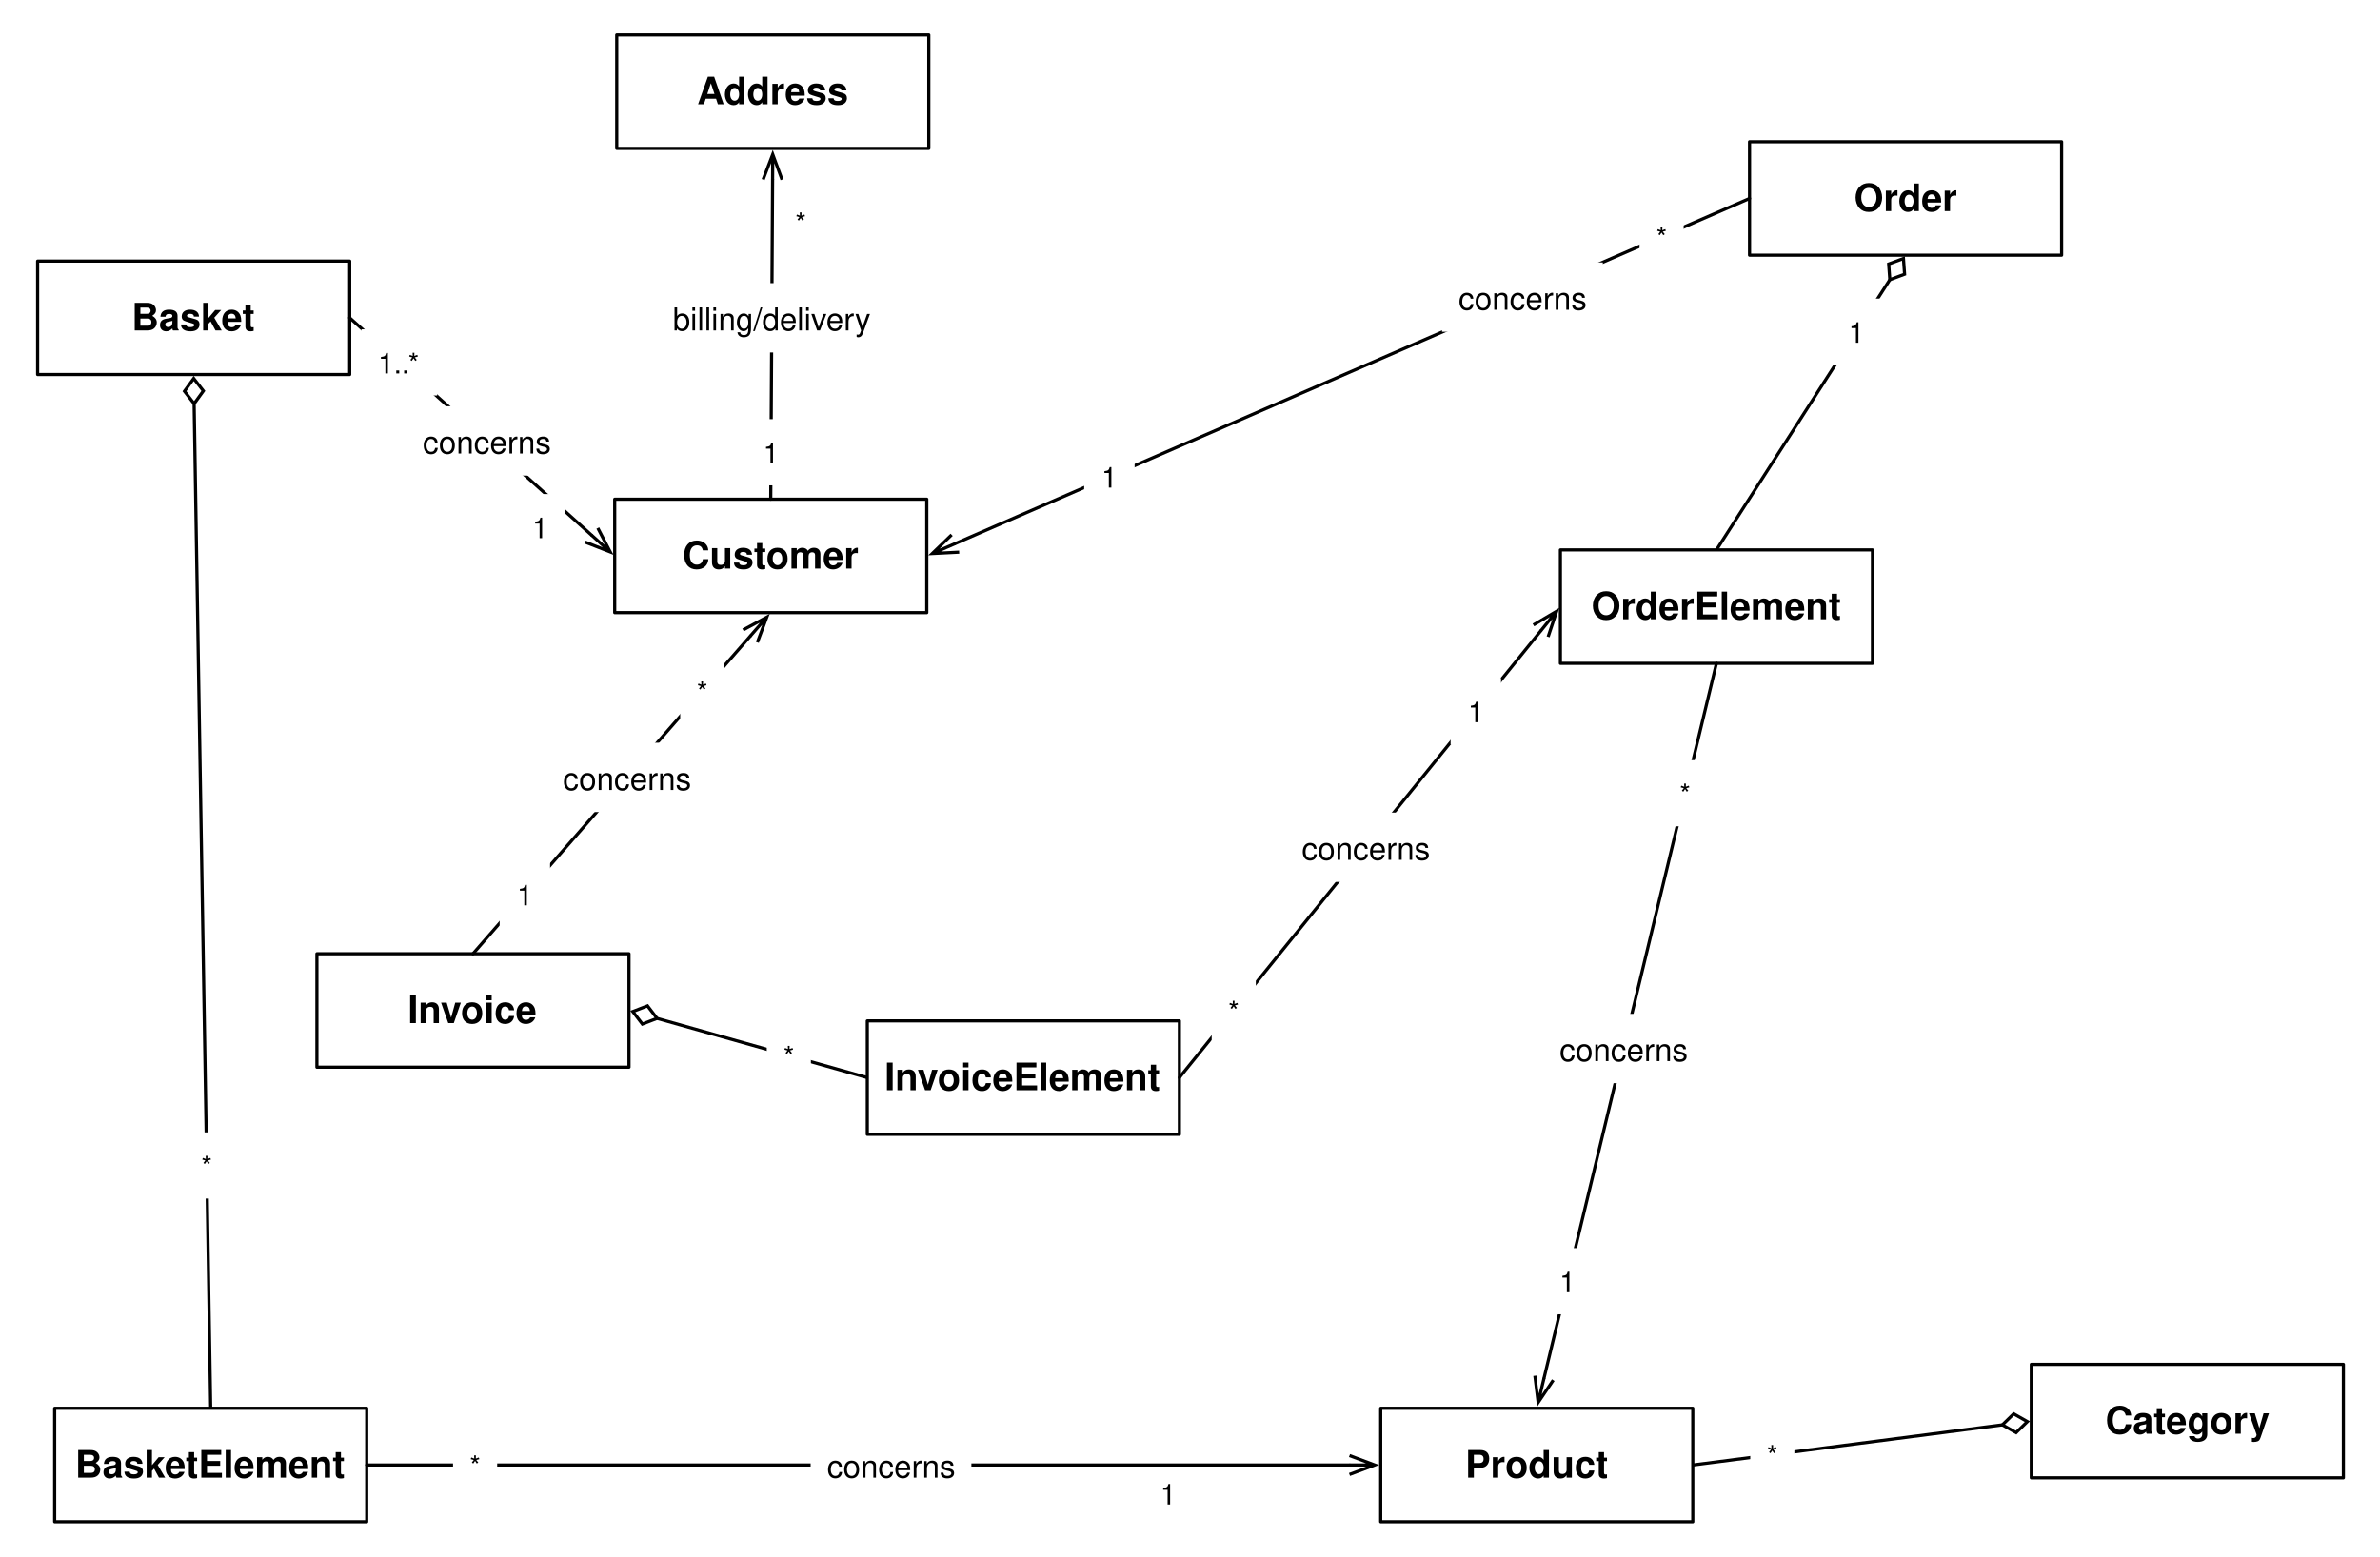
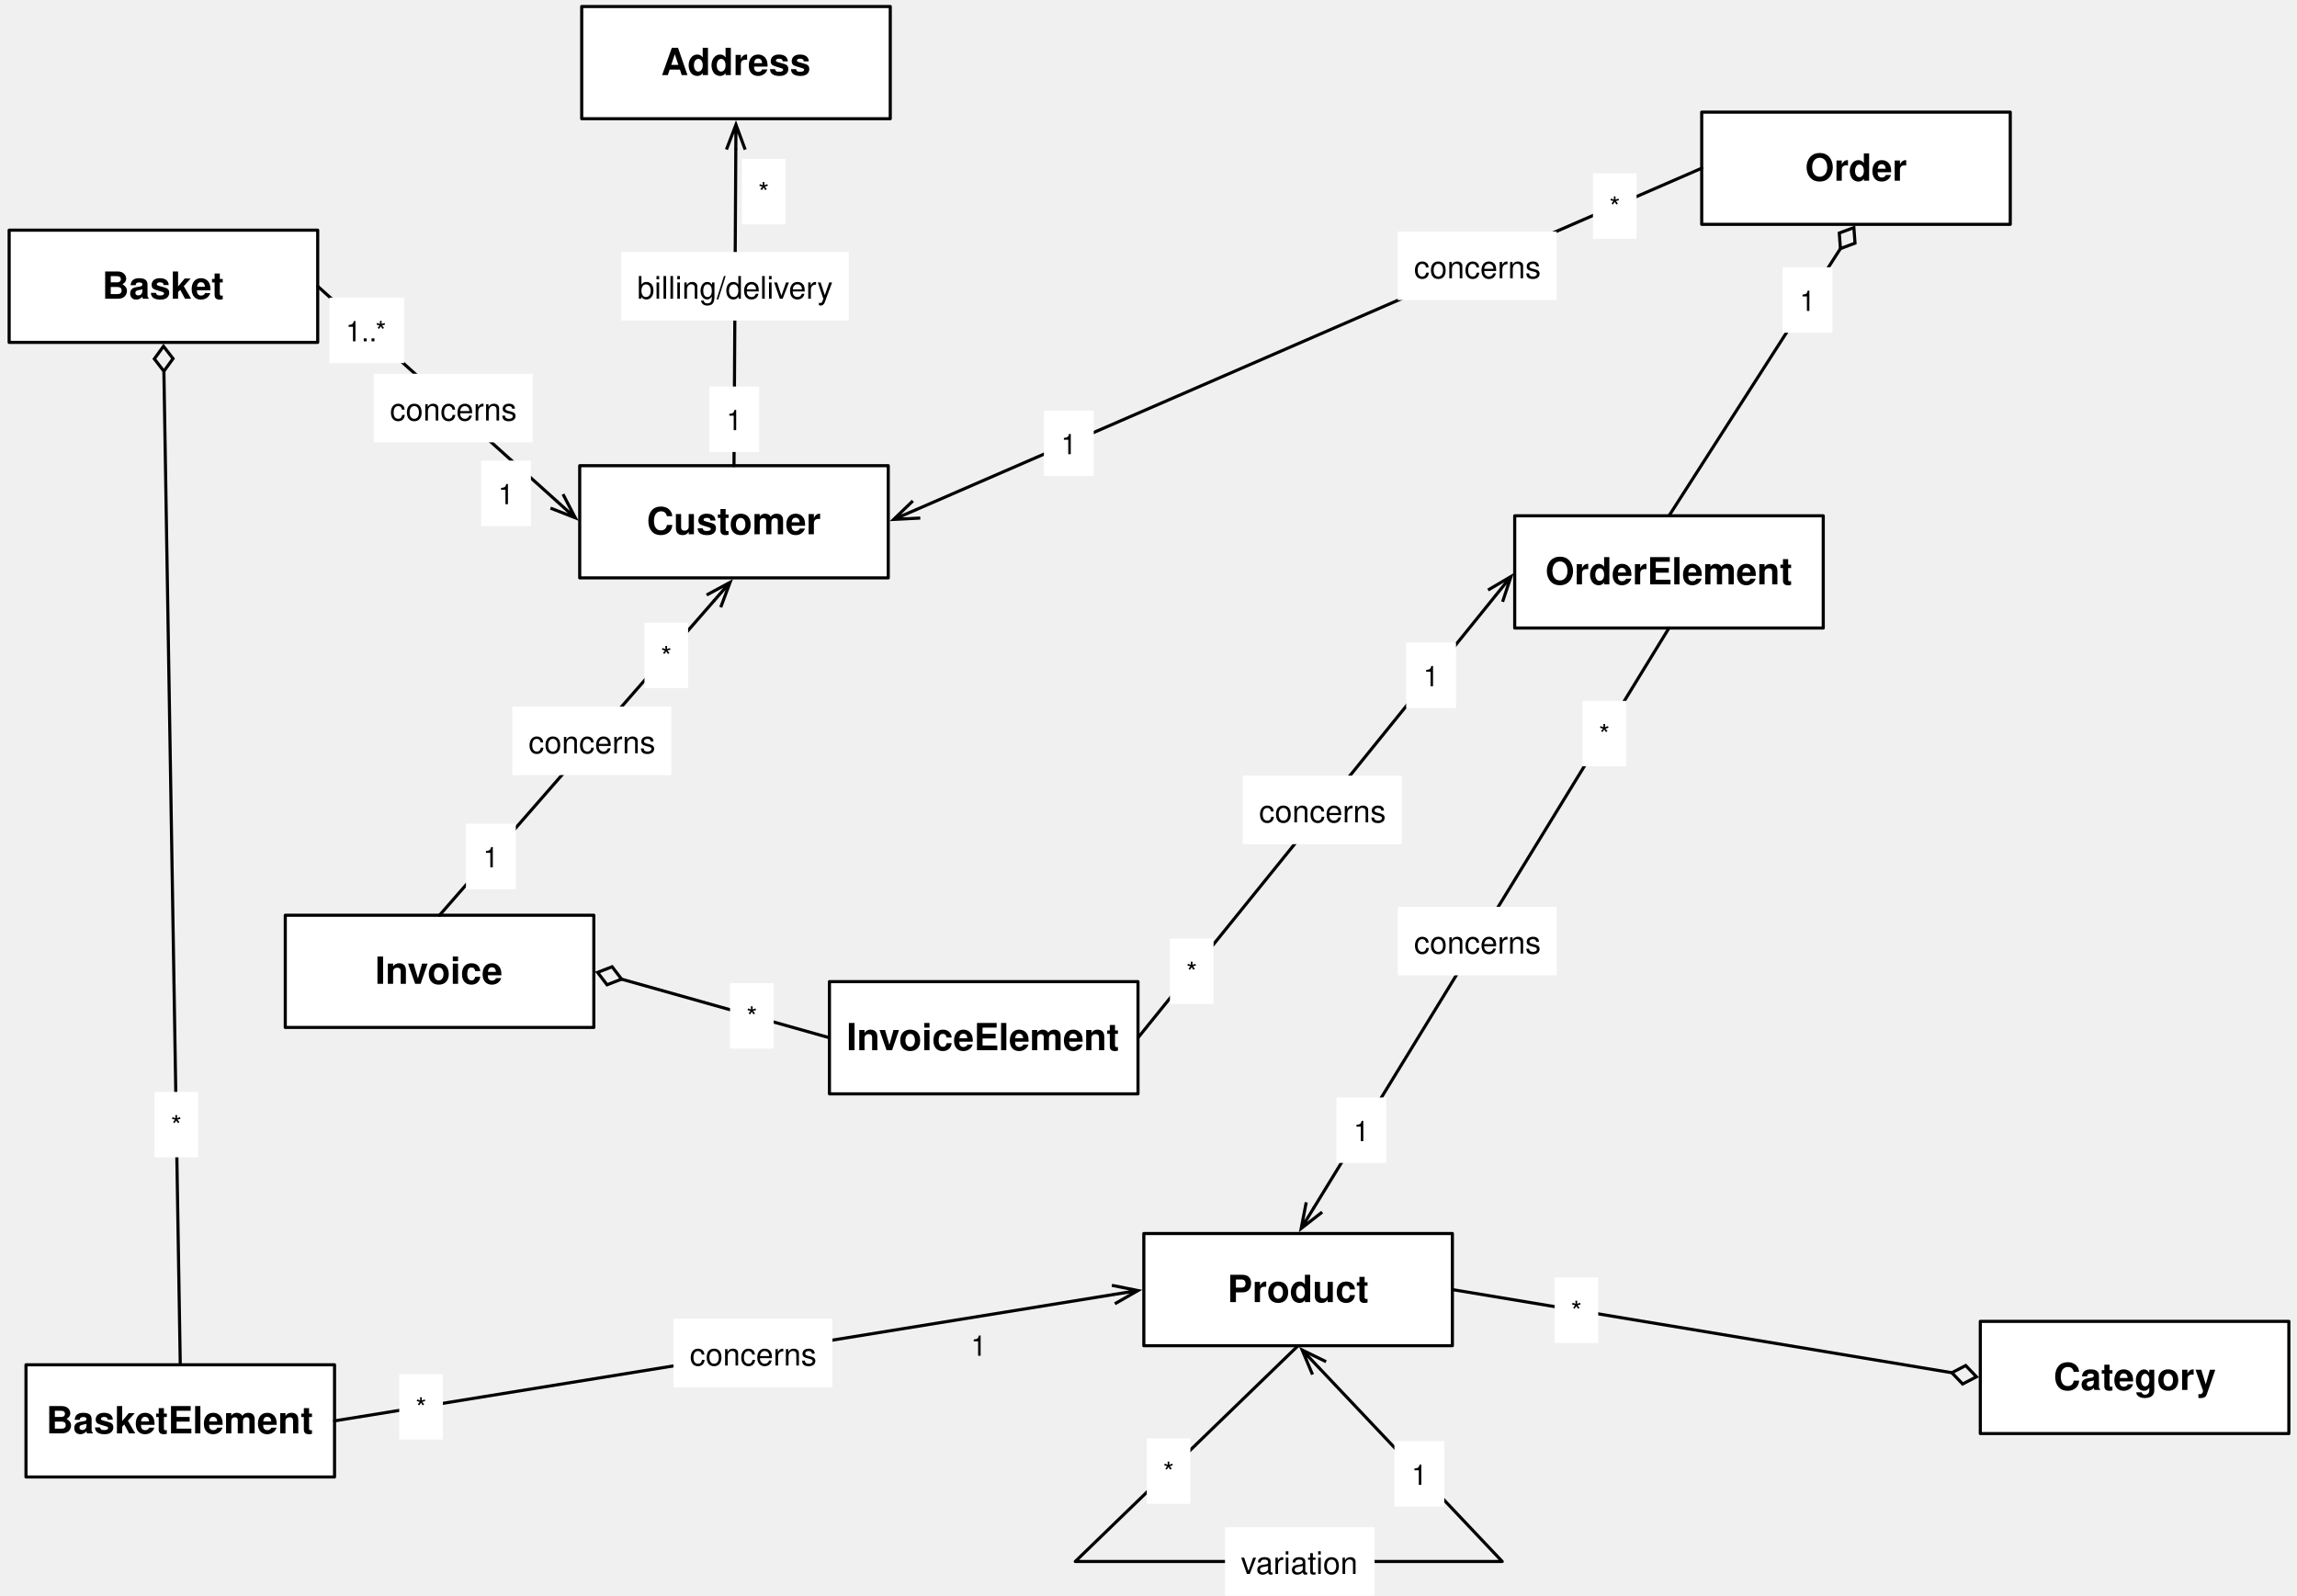
- <svg xmlns="http://www.w3.org/2000/svg" version="1.1" viewBox="2 24 755 494" width="755pt" height="494pt">
+ <svg xmlns="http://www.w3.org/2000/svg" version="1.1" viewBox="11 33 737 512" width="737pt" height="512pt">
  <defs>
    <marker orient="auto" overflow="visible" markerUnits="strokeWidth" id="Diamond_Marker" viewBox="-9 -4 10 8" markerWidth="10" markerHeight="8" color="black">
      <g>
        <path d="M -8 0 L -4 3 L 0 0 L -4 -3 Z" fill="none" stroke="currentColor" stroke-width="1" />
      </g>
    </marker>
    <font-face font-family="Helvetica" font-size="12" units-per-em="1000" underline-position="-75.684" underline-thickness="49.316" slope="0" x-height="532.227" cap-height="719.727" ascent="770.02" descent="-229.98" font-weight="bold">
      <font-face-src>
        <font-face-name name="Helvetica-Bold" />
      </font-face-src>
    </font-face>
    <font-face font-family="Helvetica" font-size="9" units-per-em="1000" underline-position="-75.684" underline-thickness="49.316" slope="0" x-height="522.949" cap-height="717.285" ascent="770.02" descent="-229.98" font-weight="500">
      <font-face-src>
        <font-face-name name="Helvetica" />
      </font-face-src>
    </font-face>
    <marker orient="auto" overflow="visible" markerUnits="strokeWidth" id="StickArrow_Marker" viewBox="-1 -4 10 8" markerWidth="10" markerHeight="8" color="black">
      <g>
        <path d="M 8 0 L 0 0 M 0 -3 L 8 0 L 0 3" fill="none" stroke="currentColor" stroke-width="1" />
      </g>
    </marker>
    <font-face font-family="Helvetica" font-size="10" units-per-em="1000" underline-position="-75.684" underline-thickness="49.316" slope="0" x-height="522.949" cap-height="717.285" ascent="770.02" descent="-229.98" font-weight="500">
      <font-face-src>
        <font-face-name name="Helvetica" />
      </font-face-src>
    </font-face>
  </defs>
  <g stroke="none" stroke-opacity="1" stroke-dasharray="none" fill="none" fill-opacity="1">
-     <rect fill="white" width="783" height="559" />
    <g>
      <line x1="210.436" y1="347.155" x2="277.131" y2="365.951" marker-start="url(#Diamond_Marker)" stroke="black" stroke-linecap="round" stroke-linejoin="round" stroke-width="1" />
-       <line x1="637.215" y1="476.137" x2="539" y2="488.881" marker-start="url(#Diamond_Marker)" stroke="black" stroke-linecap="round" stroke-linejoin="round" stroke-width="1" />
+       <line x1="637.264" y1="473.428" x2="477" y2="446.763" marker-start="url(#Diamond_Marker)" stroke="black" stroke-linecap="round" stroke-linejoin="round" stroke-width="1" />
      <line x1="601.505" y1="112.76" x2="546.5" y2="198.498" marker-start="url(#Diamond_Marker)" stroke="black" stroke-linecap="round" stroke-linejoin="round" stroke-width="1" />
      <line x1="63.587" y1="152.099" x2="68.84" y2="470.881" marker-start="url(#Diamond_Marker)" stroke="black" stroke-linecap="round" stroke-linejoin="round" stroke-width="1" />
      <rect x="13.935" y="106.851" width="99" height="36" fill="white" />
      <rect x="13.935" y="106.851" width="99" height="36" stroke="black" stroke-linecap="round" stroke-linejoin="round" stroke-width="1" />
      <text transform="translate(18.93506 117.8507)" fill="black">
        <tspan font-family="Helvetica" font-size="12" font-weight="bold" x="24.821" y="11" textLength="39.357">Basket</tspan>
      </text>
      <rect x="19.34" y="470.881" width="99" height="36" fill="white" />
      <rect x="19.34" y="470.881" width="99" height="36" stroke="black" stroke-linecap="round" stroke-linejoin="round" stroke-width="1" />
      <text transform="translate(24.34039 481.8814)" fill="black">
        <tspan font-family="Helvetica" font-size="12" font-weight="bold" x="1.48" y="11" textLength="86.039">BasketElement</tspan>
      </text>
      <rect x="197" y="182.41" width="99" height="36" fill="white" />
      <rect x="197" y="182.41" width="99" height="36" stroke="black" stroke-linecap="round" stroke-linejoin="round" stroke-width="1" />
      <text transform="translate(202 193.4099)" fill="black">
        <tspan font-family="Helvetica" font-size="12" font-weight="bold" x="16.495" y="11" textLength="56.01">Customer</tspan>
      </text>
      <rect x="197.644" y="35.087" width="99" height="36" fill="white" />
      <rect x="197.644" y="35.087" width="99" height="36" stroke="black" stroke-linecap="round" stroke-linejoin="round" stroke-width="1" />
      <text transform="translate(202.6442 46.08662)" fill="black">
        <tspan font-family="Helvetica" font-size="12" font-weight="bold" x="20.491" y="11" textLength="48.018">Address</tspan>
      </text>
      <rect x="102.533" y="326.646" width="99" height="36" fill="white" />
      <rect x="102.533" y="326.646" width="99" height="36" stroke="black" stroke-linecap="round" stroke-linejoin="round" stroke-width="1" />
      <text transform="translate(107.5327 337.6457)" fill="black">
        <tspan font-family="Helvetica" font-size="12" font-weight="bold" x="23.825" y="11" textLength="41.35">Invoice</tspan>
      </text>
      <rect x="277.131" y="347.951" width="99" height="36" fill="white" />
      <rect x="277.131" y="347.951" width="99" height="36" stroke="black" stroke-linecap="round" stroke-linejoin="round" stroke-width="1" />
      <text transform="translate(282.1309 358.9513)" fill="black">
        <tspan font-family="Helvetica" font-size="12" font-weight="bold" x=".484" y="11" textLength="88.031">InvoiceElement</tspan>
      </text>
      <rect x="557" y="68.975" width="99" height="36" fill="white" />
      <rect x="557" y="68.975" width="99" height="36" stroke="black" stroke-linecap="round" stroke-linejoin="round" stroke-width="1" />
      <text transform="translate(562 79.9747)" fill="black">
        <tspan font-family="Helvetica" font-size="12" font-weight="bold" x="28.161" y="11" textLength="32.678">Order</tspan>
      </text>
      <rect x="497" y="198.498" width="99" height="36" fill="white" />
      <rect x="497" y="198.498" width="99" height="36" stroke="black" stroke-linecap="round" stroke-linejoin="round" stroke-width="1" />
      <text transform="translate(502 209.4984)" fill="black">
        <tspan font-family="Helvetica" font-size="12" font-weight="bold" x="4.82" y="11" textLength="79.359">OrderElement</tspan>
      </text>
-       <rect x="440" y="470.881" width="99" height="36" fill="white" />
-       <rect x="440" y="470.881" width="99" height="36" stroke="black" stroke-linecap="round" stroke-linejoin="round" stroke-width="1" />
-       <text transform="translate(445 481.8814)" fill="black">
+       <rect x="378" y="428.763" width="99" height="36" fill="white" />
+       <rect x="378" y="428.763" width="99" height="36" stroke="black" stroke-linecap="round" stroke-linejoin="round" stroke-width="1" />
+       <text transform="translate(383 439.7627)" fill="black">
        <tspan font-family="Helvetica" font-size="12" font-weight="bold" x="21.833" y="11" textLength="45.334">Product</tspan>
      </text>
      <rect x="646.388" y="456.947" width="99" height="36" fill="white" />
      <rect x="646.388" y="456.947" width="99" height="36" stroke="black" stroke-linecap="round" stroke-linejoin="round" stroke-width="1" />
      <text transform="translate(651.3882 467.9466)" fill="black">
        <tspan font-family="Helvetica" font-size="12" font-weight="bold" x="18.493" y="11" textLength="52.014">Category</tspan>
      </text>
      <rect x="60.571" y="383.324" width="14" height="21" fill="white" />
      <text transform="translate(65.57063 388.3242)" fill="black">
        <tspan font-family="Helvetica" font-size="9" font-weight="500" x=".249" y="9" textLength="3.502">*</tspan>
      </text>
      <rect x="582.926" y="118.751" width="16" height="21" fill="white" />
      <text transform="translate(587.9258 123.7506)" fill="black">
        <tspan font-family="Helvetica" font-size="9" font-weight="500" x=".497" y="9" textLength="5.005">1</tspan>
      </text>
      <rect x="245.238" y="348.436" width="14" height="21" fill="white" />
      <text transform="translate(250.2378 353.4357)" fill="black">
        <tspan font-family="Helvetica" font-size="9" font-weight="500" x=".249" y="9" textLength="3.502">*</tspan>
      </text>
-       <rect x="557.226" y="475.108" width="14" height="21" fill="white" />
-       <text transform="translate(562.2264 480.108)" fill="black">
-         <tspan font-family="Helvetica" font-size="9" font-weight="500" x=".249" y="9" textLength="3.502">*</tspan>
-       </text>
-       <line x1="118.34" y1="488.881" x2="430.1" y2="488.881" marker-end="url(#StickArrow_Marker)" stroke="black" stroke-linecap="round" stroke-linejoin="round" stroke-width="1" />
-       <text transform="translate(369.5728 492.3955)" fill="black">
-         <tspan font-family="Helvetica" font-size="9" font-weight="500" x=".497" y="9" textLength="5.005">1</tspan>
-       </text>
-       <rect x="145.718" y="478.381" width="14" height="21" fill="white" />
-       <text transform="translate(150.7181 483.3814)" fill="black">
-         <tspan font-family="Helvetica" font-size="9" font-weight="500" x=".249" y="9" textLength="3.502">*</tspan>
-       </text>
-       <rect x="259.153" y="477.881" width="51" height="22" fill="white" />
-       <text transform="translate(264.153 482.8814)" fill="black">
+       <rect x="509.791" y="442.883" width="14" height="21" fill="white" />
+       <text transform="translate(514.7908 447.8834)" fill="black">
+         <tspan font-family="Helvetica" font-size="9" font-weight="500" x=".249" y="9" textLength="3.502">*</tspan>
+       </text>
+       <line x1="118.34" y1="488.881" x2="368.228" y2="448.348" marker-end="url(#StickArrow_Marker)" stroke="black" stroke-linecap="round" stroke-linejoin="round" stroke-width="1" />
+       <text transform="translate(322.0127 458.9896)" fill="black">
+         <tspan font-family="Helvetica" font-size="9" font-weight="500" x=".497" y="9" textLength="5.005">1</tspan>
+       </text>
+       <rect x="139.092" y="473.88" width="14" height="21" fill="white" />
+       <text transform="translate(144.0918 478.8799)" fill="black">
+         <tspan font-family="Helvetica" font-size="9" font-weight="500" x=".249" y="9" textLength="3.502">*</tspan>
+       </text>
+       <rect x="227.096" y="456.104" width="51" height="22" fill="white" />
+       <text transform="translate(232.0962 461.1041)" fill="black">
        <tspan font-family="Helvetica" font-size="10" font-weight="500" x=".212" y="10" textLength="40.576">concerns</tspan>
      </text>
      <line x1="112.935" y1="124.851" x2="189.637" y2="193.792" marker-end="url(#StickArrow_Marker)" stroke="black" stroke-linecap="round" stroke-linejoin="round" stroke-width="1" />
      <rect x="165.352" y="180.775" width="16" height="21" fill="white" />
      <text transform="translate(170.3523 185.7751)" fill="black">
        <tspan font-family="Helvetica" font-size="9" font-weight="500" x=".497" y="9" textLength="5.005">1</tspan>
      </text>
      <rect x="116.678" y="128.5" width="24" height="21" fill="white" />
      <text transform="translate(121.6775 133.5003)" fill="black">
        <tspan font-family="Helvetica" font-size="9" font-weight="500" x=".246" y="9" textLength="13.509">1..*</tspan>
      </text>
      <rect x="130.9" y="152.918" width="51" height="22" fill="white" />
      <text transform="translate(135.9005 157.9183)" fill="black">
        <tspan font-family="Helvetica" font-size="10" font-weight="500" x=".212" y="10" textLength="40.576">concerns</tspan>
      </text>
      <line x1="557" y1="86.975" x2="305.08" y2="196.464" marker-end="url(#StickArrow_Marker)" stroke="black" stroke-linecap="round" stroke-linejoin="round" stroke-width="1" />
      <rect x="345.935" y="164.73" width="16" height="21" fill="white" />
      <text transform="translate(350.9355 169.7302)" fill="black">
        <tspan font-family="Helvetica" font-size="9" font-weight="500" x=".497" y="9" textLength="5.005">1</tspan>
      </text>
      <rect x="522.105" y="88.598" width="14" height="21" fill="white" />
      <text transform="translate(527.1053 93.59821)" fill="black">
        <tspan font-family="Helvetica" font-size="9" font-weight="500" x=".249" y="9" textLength="3.502">*</tspan>
      </text>
      <rect x="459.466" y="107.282" width="51" height="22" fill="white" />
      <text transform="translate(464.4655 112.2822)" fill="black">
        <tspan font-family="Helvetica" font-size="10" font-weight="500" x=".212" y="10" textLength="40.576">concerns</tspan>
      </text>
      <line x1="152.033" y1="326.646" x2="239.99" y2="225.869" marker-end="url(#StickArrow_Marker)" stroke="black" stroke-linecap="round" stroke-linejoin="round" stroke-width="1" />
      <rect x="217.777" y="232.799" width="14" height="21" fill="white" />
      <text transform="translate(222.7772 237.7988)" fill="black">
        <tspan font-family="Helvetica" font-size="9" font-weight="500" x=".249" y="9" textLength="3.502">*</tspan>
      </text>
      <rect x="160.5" y="297.279" width="16" height="21" fill="white" />
      <text transform="translate(165.4998 302.2786)" fill="black">
        <tspan font-family="Helvetica" font-size="9" font-weight="500" x=".497" y="9" textLength="5.005">1</tspan>
      </text>
      <rect x="175.377" y="259.683" width="51" height="22" fill="white" />
      <text transform="translate(180.3766 264.6829)" fill="black">
        <tspan font-family="Helvetica" font-size="10" font-weight="500" x=".212" y="10" textLength="40.576">concerns</tspan>
      </text>
      <line x1="246.5" y1="182.41" x2="247.087" y2="80.986" marker-end="url(#StickArrow_Marker)" stroke="black" stroke-linecap="round" stroke-linejoin="round" stroke-width="1" />
      <rect x="249.023" y="83.975" width="14" height="21" fill="white" />
      <text transform="translate(254.0231 88.97469)" fill="black">
        <tspan font-family="Helvetica" font-size="9" font-weight="500" x=".249" y="9" textLength="3.502">*</tspan>
      </text>
      <rect x="238.586" y="157.012" width="16" height="21" fill="white" />
      <text transform="translate(243.5862 162.0122)" fill="black">
        <tspan font-family="Helvetica" font-size="9" font-weight="500" x=".497" y="9" textLength="5.005">1</tspan>
      </text>
      <rect x="210.333" y="113.851" width="73" height="22" fill="white" />
      <text transform="translate(215.3331 118.8507)" fill="black">
        <tspan font-family="Helvetica" font-size="10" font-weight="500" x=".096" y="10" textLength="62.808">billing/delivery</tspan>
      </text>
      <line x1="376.131" y1="365.951" x2="490.775" y2="224.196" marker-end="url(#StickArrow_Marker)" stroke="black" stroke-linecap="round" stroke-linejoin="round" stroke-width="1" />
      <rect x="462.17" y="239.173" width="16" height="21" fill="white" />
      <text transform="translate(467.1701 244.1732)" fill="black">
        <tspan font-family="Helvetica" font-size="9" font-weight="500" x=".497" y="9" textLength="5.005">1</tspan>
      </text>
      <rect x="386.377" y="334.126" width="14" height="21" fill="white" />
      <text transform="translate(391.3773 339.1264)" fill="black">
        <tspan font-family="Helvetica" font-size="9" font-weight="500" x=".249" y="9" textLength="3.502">*</tspan>
      </text>
      <rect x="409.751" y="281.85" width="51" height="22" fill="white" />
      <text transform="translate(414.7515 286.8496)" fill="black">
        <tspan font-family="Helvetica" font-size="10" font-weight="500" x=".212" y="10" textLength="40.576">concerns</tspan>
      </text>
-       <line x1="546.5" y1="234.498" x2="491.821" y2="461.257" marker-end="url(#StickArrow_Marker)" stroke="black" stroke-linecap="round" stroke-linejoin="round" stroke-width="1" />
-       <rect x="491.224" y="420.054" width="16" height="21" fill="white" />
-       <text transform="translate(496.2243 425.0541)" fill="black">
-         <tspan font-family="Helvetica" font-size="9" font-weight="500" x=".497" y="9" textLength="5.005">1</tspan>
-       </text>
-       <rect x="529.564" y="265.204" width="14" height="21" fill="white" />
-       <text transform="translate(534.564 270.2035)" fill="black">
-         <tspan font-family="Helvetica" font-size="9" font-weight="500" x=".249" y="9" textLength="3.502">*</tspan>
-       </text>
-       <rect x="491.528" y="345.719" width="51" height="22" fill="white" />
-       <text transform="translate(496.5284 350.7192)" fill="black">
-         <tspan font-family="Helvetica" font-size="10" font-weight="500" x=".212" y="10" textLength="40.576">concerns</tspan>
+       <line x1="546.5" y1="234.498" x2="432.671" y2="420.321" marker-end="url(#StickArrow_Marker)" stroke="black" stroke-linecap="round" stroke-linejoin="round" stroke-width="1" />
+       <rect x="439.802" y="385.121" width="16" height="21" fill="white" />
+       <text transform="translate(444.8016 390.1209)" fill="black">
+         <tspan font-family="Helvetica" font-size="9" font-weight="500" x=".497" y="9" textLength="5.005">1</tspan>
+       </text>
+       <rect x="518.757" y="257.862" width="14" height="21" fill="white" />
+       <text transform="translate(523.7565 262.8616)" fill="black">
+         <tspan font-family="Helvetica" font-size="9" font-weight="500" x=".249" y="9" textLength="3.502">*</tspan>
+       </text>
+       <rect x="459.472" y="323.942" width="51" height="22" fill="white" />
+       <text transform="translate(464.4716 328.9419)" fill="black">
+         <tspan font-family="Helvetica" font-size="10" font-weight="500" x=".212" y="10" textLength="40.576">concerns</tspan>
+       </text>
+       <path d="M 427.5 464.763 L 356 534 L 493 534 L 434.304 471.954" marker-end="url(#StickArrow_Marker)" stroke="black" stroke-linecap="round" stroke-linejoin="round" stroke-width="1" />
+       <rect x="458.406" y="495.388" width="16" height="21" fill="white" />
+       <text transform="translate(463.4057 500.3883)" fill="black">
+         <tspan font-family="Helvetica" font-size="9" font-weight="500" x=".497" y="9" textLength="5.005">1</tspan>
+       </text>
+       <rect x="378.945" y="494.502" width="14" height="21" fill="white" />
+       <text transform="translate(383.9455 499.5022)" fill="black">
+         <tspan font-family="Helvetica" font-size="9" font-weight="500" x=".249" y="9" textLength="3.502">*</tspan>
+       </text>
+       <rect x="404.047" y="523" width="48" height="22" fill="white" />
+       <text transform="translate(409.0469 528)" fill="black">
+         <tspan font-family="Helvetica" font-size="10" font-weight="500" x=".101" y="10" textLength="37.798">variation</tspan>
      </text>
    </g>
  </g>
</svg>
